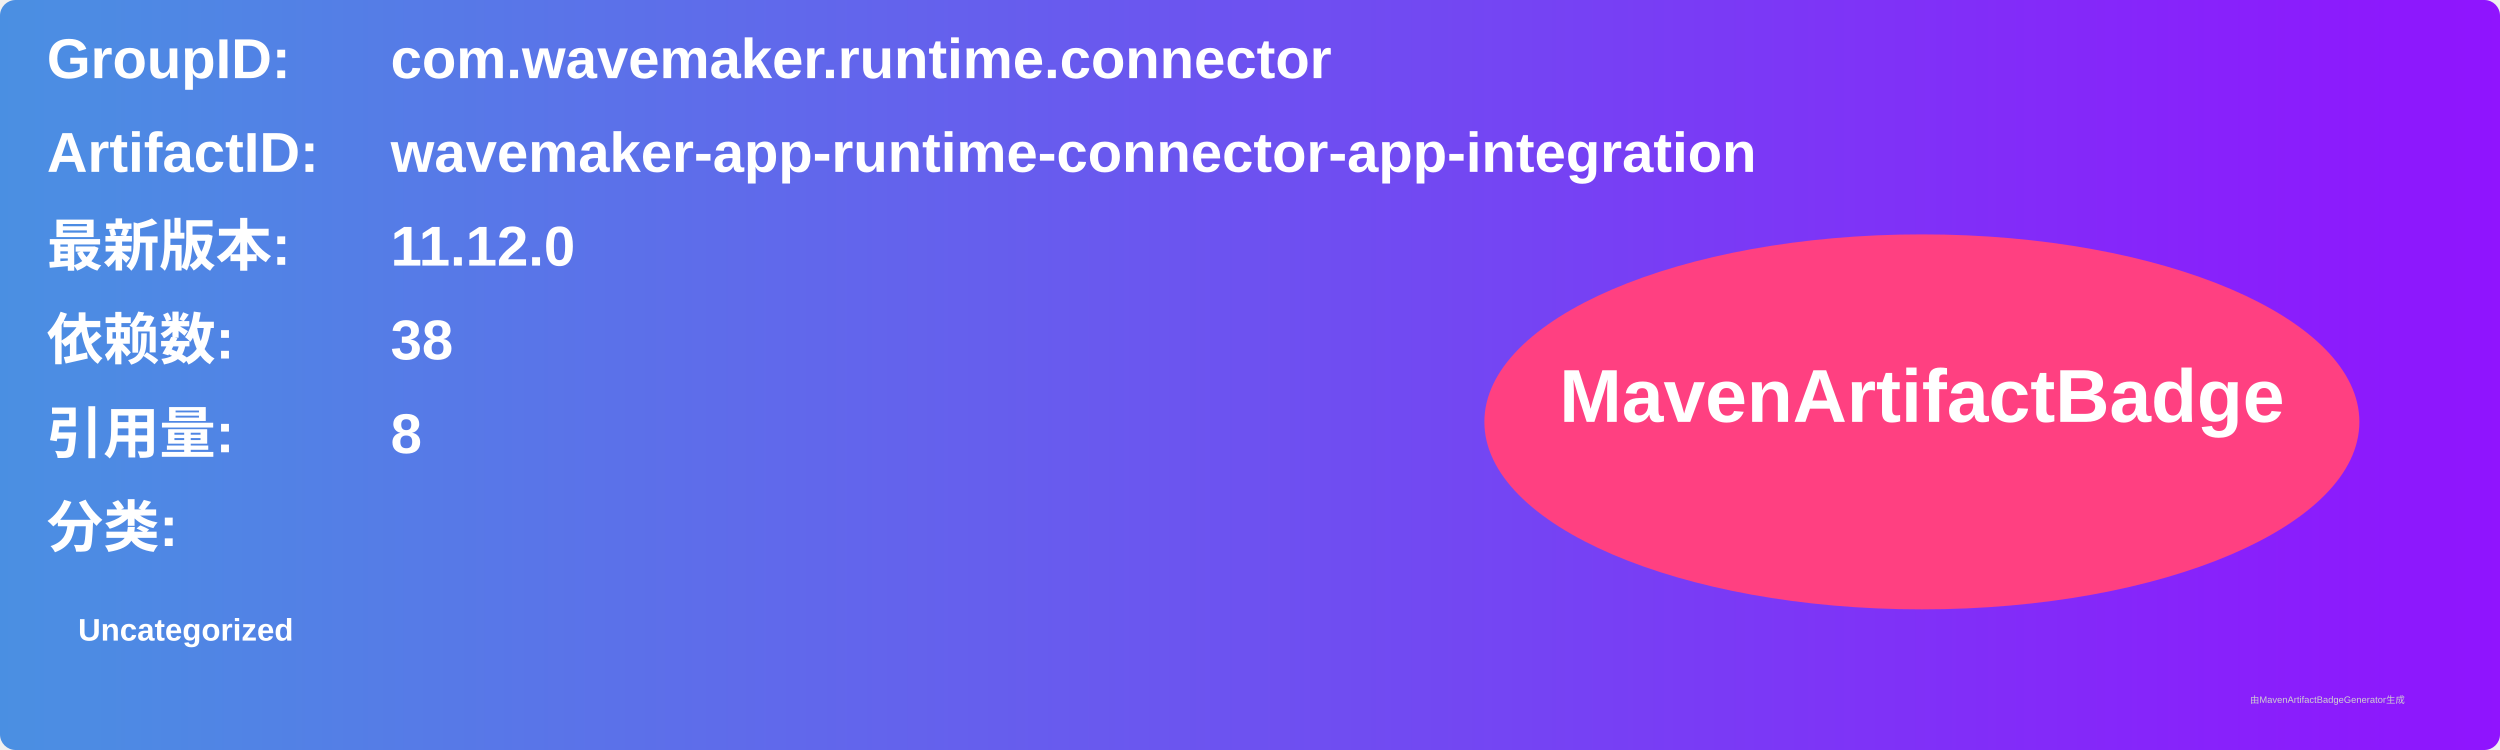
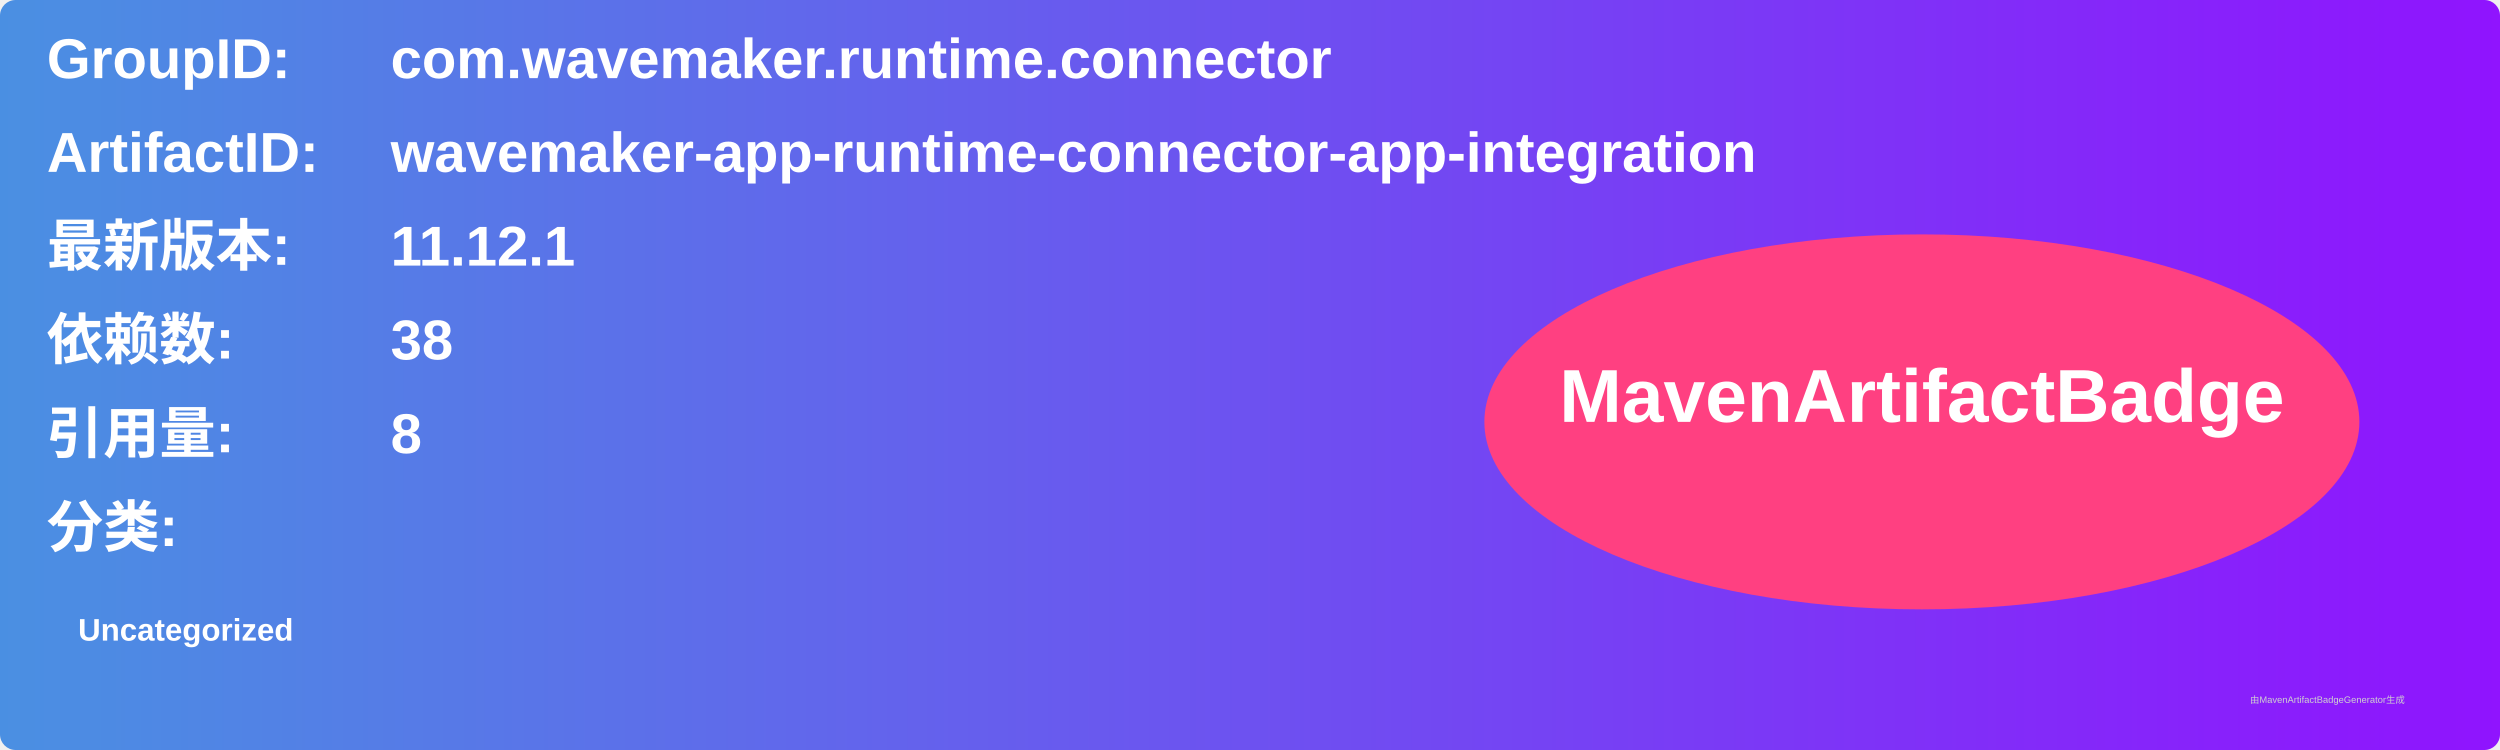
<svg xmlns="http://www.w3.org/2000/svg" width="800" height="240" viewBox="0 0 800 240">
  <linearGradient id="grad" x1="0%" y1="0%" x2="100%" y2="0%">
    <stop offset="0%" stop-color="#4a90e2" />
    <stop offset="100%" stop-color="#9013fe" />
  </linearGradient>
  <rect width="100%" height="100%" rx="5" ry="5" fill="url(#grad)" />
  <g transform="translate(15, 15)">
    <text x="0" y="10" font-family="Arial" font-size="18" fill="white" font-weight="bold" width="260">GroupID:</text>
    <text x="110" y="10" font-family="Arial" font-size="18" fill="white" font-weight="bold" width="460">com.wavemaker.runtime.connector</text>
    <text x="0" y="40" font-family="Arial" font-size="18" fill="white" font-weight="bold" width="260">ArtifactID:</text>
    <text x="110" y="40" font-family="Arial" font-size="18" fill="white" font-weight="bold" width="460">wavemaker-app-runtime-connector-app-integration</text>
    <text x="0" y="70" font-family="Arial" font-size="18" fill="white" font-weight="bold">最新版本:</text>
    <text x="110" y="70" font-family="Arial" font-size="18" fill="white" font-weight="bold">
-       <tspan font-weight="bold">11.12.0</tspan>
+       <tspan font-weight="bold">11.12.1</tspan>
    </text>
    <text x="0" y="100" font-family="Arial" font-size="18" fill="white" font-weight="bold">依赖数: </text>
    <text x="110" y="100" font-family="Arial" font-size="18" fill="white">
      <tspan font-weight="bold">38</tspan>
    </text>
    <text x="0" y="130" font-family="Arial" font-size="18" fill="white" font-weight="bold">引用量: </text>
    <text x="110" y="130" font-family="Arial" font-size="18" fill="white">
      <tspan font-weight="bold">8</tspan>
    </text>
    <text x="0" y="160" font-family="Arial" font-size="18" fill="white" font-weight="bold">分类:</text>
    <text x="10" y="190" font-family="Arial" font-size="10" fill="white">
      <tspan font-weight="bold">Uncategorized</tspan>
    </text>
    <ellipse cx="600" cy="120" rx="140" ry="60" fill="#ff4081" />
    <text x="600" y="120" text-anchor="middle" font-family="Arial" font-size="24" fill="white" font-weight="bold">MavenArtifactBadge</text>
  </g>
  <text x="720" y="225" font-family="Arial" font-size="3" fill="#d0d0d0">由MavenArtifactBadgeGenerator生成</text>
</svg>
